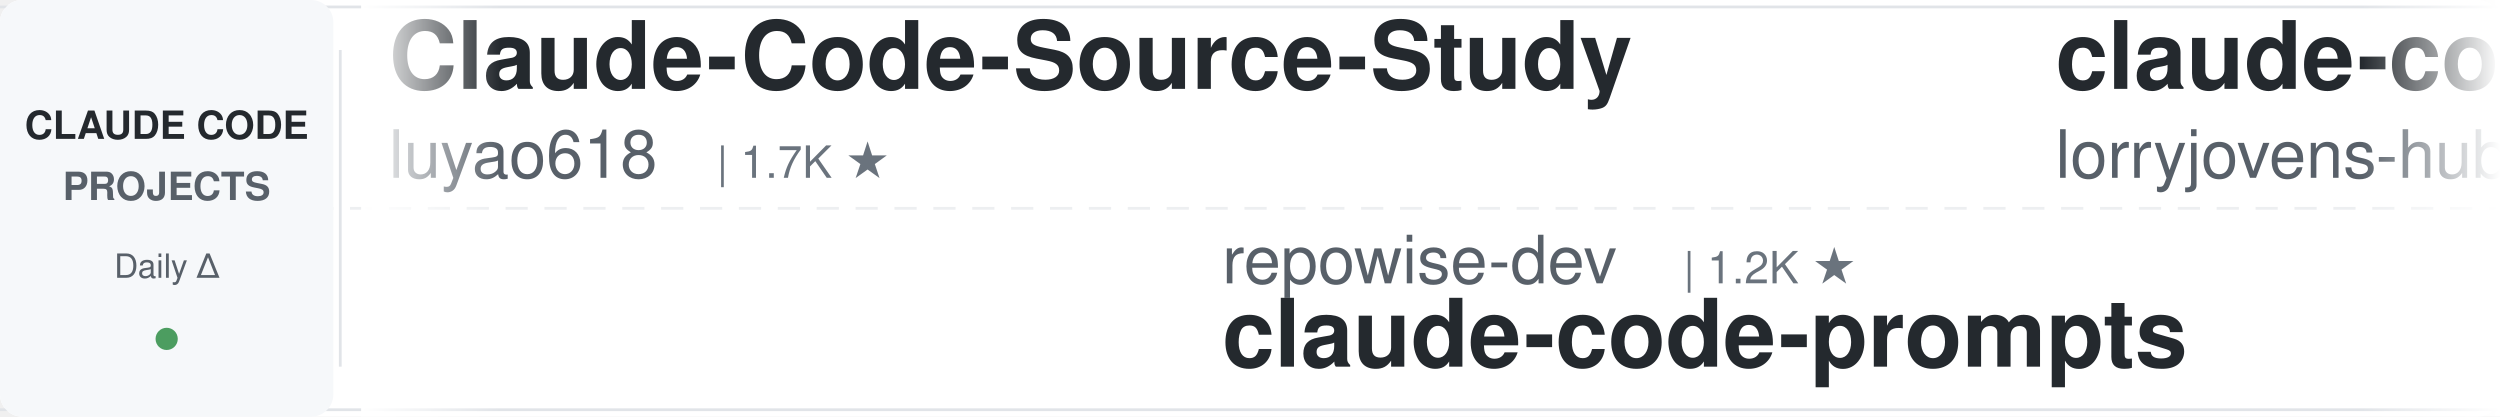
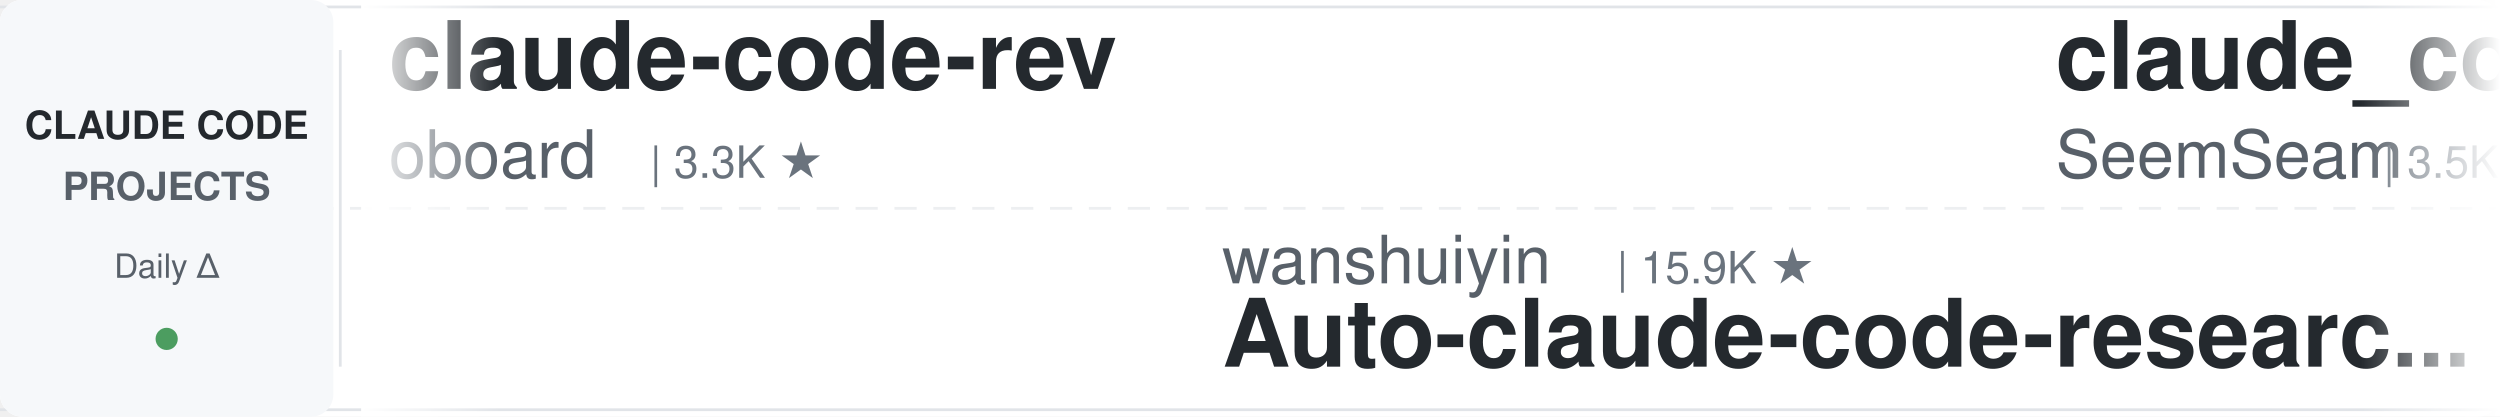
<svg xmlns="http://www.w3.org/2000/svg" width="900" height="150">
  <defs>
    <linearGradient id="leftFade" x1="0%" y1="0%" x2="100%" y2="0%">
      <stop offset="0%" style="stop-color:#ffffff;stop-opacity:1" />
      <stop offset="100%" style="stop-color:#ffffff;stop-opacity:0" />
    </linearGradient>
    <linearGradient id="rightFade" x1="0%" y1="0%" x2="100%" y2="0%">
      <stop offset="0%" style="stop-color:#ffffff;stop-opacity:0" />
      <stop offset="100%" style="stop-color:#ffffff;stop-opacity:1" />
    </linearGradient>
  </defs>
  <rect width="900" height="150" fill="#ffffff" rx="8" />
  <rect x="0" y="2" width="900" height="1" fill="#e1e4e8" />
  <rect x="0" y="147" width="900" height="1" fill="#e1e4e8" />
  <line x1="0" y1="75" x2="900" y2="75" stroke="#e1e4e8" stroke-width="1" stroke-dasharray="8 6" opacity="0.6" />
  <rect x="0" y="0" width="120" height="150" fill="#f6f8fa" rx="8" />
  <text x="60" y="50" font-family="-apple-system, BlinkMacSystemFont, 'Segoe UI', Helvetica, Arial, sans-serif" font-size="14" font-weight="600" fill="#24292e" text-anchor="middle">CLAUDE CODE</text>
  <text x="60" y="72" font-family="-apple-system, BlinkMacSystemFont, 'Segoe UI', Helvetica, Arial, sans-serif" font-size="14" font-weight="600" fill="#586069" text-anchor="middle">PROJECTS</text>
  <text x="60" y="100" font-family="-apple-system, BlinkMacSystemFont, 'Segoe UI', Helvetica, Arial, sans-serif" font-size="12" font-weight="500" fill="#586069" text-anchor="middle">Daily Δ</text>
  <circle cx="60" cy="122" r="4" fill="#22863a" opacity="0.8" />
  <rect x="122" y="18" width="1" height="114" fill="#e1e4e8" />
  <clipPath id="tickerClip">
    <rect x="130" y="0" width="770" height="150" />
  </clipPath>
  <g clip-path="url(#tickerClip)">
    <g id="tickerItems">
      <animateTransform attributeName="transform" attributeType="XML" type="translate" from="0 0" to="-3000 0" dur="54s" repeatCount="indefinite" />
      <g transform="translate(0, 0)">
-         <text x="140" y="32" font-family="-apple-system, BlinkMacSystemFont, 'Segoe UI', Helvetica, Arial, sans-serif" font-size="34" font-weight="600" fill="#24292e">Claude-Code-Source-Study</text>
-         <text x="140" y="64" font-family="-apple-system, BlinkMacSystemFont, 'Segoe UI', Helvetica, Arial, sans-serif" font-size="24" font-weight="400" fill="#586069">luyao618</text>
-         <text x="258" y="64" font-family="-apple-system, BlinkMacSystemFont, 'Segoe UI', Helvetica, Arial, sans-serif" font-size="16" font-weight="500" fill="#6a737d">| 1.7K ★</text>
+         <text x="140" y="32" font-family="-apple-system, BlinkMacSystemFont, 'Segoe UI', Helvetica, Arial, sans-serif" font-size="34" font-weight="600" fill="#24292e">claude-code-rev</text>
+         <text x="140" y="64" font-family="-apple-system, BlinkMacSystemFont, 'Segoe UI', Helvetica, Arial, sans-serif" font-size="24" font-weight="400" fill="#586069">oboard</text>
+         <text x="234" y="64" font-family="-apple-system, BlinkMacSystemFont, 'Segoe UI', Helvetica, Arial, sans-serif" font-size="16" font-weight="500" fill="#6a737d">| 3.3K ★</text>
      </g>
      <g transform="translate(300, 0)">
-         <text x="140" y="102" font-family="-apple-system, BlinkMacSystemFont, 'Segoe UI', Helvetica, Arial, sans-serif" font-size="24" font-weight="400" fill="#586069">repowise-dev</text>
-         <text x="306" y="102" font-family="-apple-system, BlinkMacSystemFont, 'Segoe UI', Helvetica, Arial, sans-serif" font-size="16" font-weight="500" fill="#6a737d">| 1.2K ★</text>
-         <text x="140" y="132" font-family="-apple-system, BlinkMacSystemFont, 'Segoe UI', Helvetica, Arial, sans-serif" font-size="34" font-weight="600" fill="#24292e">claude-code-prompts</text>
+         <text x="140" y="102" font-family="-apple-system, BlinkMacSystemFont, 'Segoe UI', Helvetica, Arial, sans-serif" font-size="24" font-weight="400" fill="#586069">wanshuiyin</text>
+         <text x="282" y="102" font-family="-apple-system, BlinkMacSystemFont, 'Segoe UI', Helvetica, Arial, sans-serif" font-size="16" font-weight="500" fill="#6a737d">| 15.9K ★</text>
+         <text x="140" y="132" font-family="-apple-system, BlinkMacSystemFont, 'Segoe UI', Helvetica, Arial, sans-serif" font-size="34" font-weight="600" fill="#24292e">Auto-claude-code-researc...</text>
      </g>
      <g transform="translate(600, 0)">
-         <text x="140" y="32" font-family="-apple-system, BlinkMacSystemFont, 'Segoe UI', Helvetica, Arial, sans-serif" font-size="34" font-weight="600" fill="#24292e">claude-code-rust</text>
-         <text x="140" y="64" font-family="-apple-system, BlinkMacSystemFont, 'Segoe UI', Helvetica, Arial, sans-serif" font-size="24" font-weight="400" fill="#586069">lorryjovens-hub</text>
-         <text x="342" y="64" font-family="-apple-system, BlinkMacSystemFont, 'Segoe UI', Helvetica, Arial, sans-serif" font-size="16" font-weight="500" fill="#6a737d">| 1.7K ★</text>
+         <text x="140" y="32" font-family="-apple-system, BlinkMacSystemFont, 'Segoe UI', Helvetica, Arial, sans-serif" font-size="34" font-weight="600" fill="#24292e">claude_codex_bridge</text>
+         <text x="140" y="64" font-family="-apple-system, BlinkMacSystemFont, 'Segoe UI', Helvetica, Arial, sans-serif" font-size="24" font-weight="400" fill="#586069">SeemSeam</text>
+         <text x="258" y="64" font-family="-apple-system, BlinkMacSystemFont, 'Segoe UI', Helvetica, Arial, sans-serif" font-size="16" font-weight="500" fill="#6a737d">| 3.5K ★</text>
      </g>
      <g transform="translate(900, 0)">
-         <text x="140" y="102" font-family="-apple-system, BlinkMacSystemFont, 'Segoe UI', Helvetica, Arial, sans-serif" font-size="24" font-weight="400" fill="#586069">davila7</text>
-         <text x="246" y="102" font-family="-apple-system, BlinkMacSystemFont, 'Segoe UI', Helvetica, Arial, sans-serif" font-size="16" font-weight="500" fill="#6a737d">| 30.6K ★</text>
-         <text x="140" y="132" font-family="-apple-system, BlinkMacSystemFont, 'Segoe UI', Helvetica, Arial, sans-serif" font-size="34" font-weight="600" fill="#24292e">claude-code-templates</text>
+         <text x="140" y="102" font-family="-apple-system, BlinkMacSystemFont, 'Segoe UI', Helvetica, Arial, sans-serif" font-size="24" font-weight="400" fill="#586069">LING71671</text>
+         <text x="270" y="102" font-family="-apple-system, BlinkMacSystemFont, 'Segoe UI', Helvetica, Arial, sans-serif" font-size="16" font-weight="500" fill="#6a737d">| 948 ★</text>
+         <text x="140" y="132" font-family="-apple-system, BlinkMacSystemFont, 'Segoe UI', Helvetica, Arial, sans-serif" font-size="34" font-weight="600" fill="#24292e">Open-ClaudeCode</text>
      </g>
      <g transform="translate(1200, 0)">
-         <text x="140" y="32" font-family="-apple-system, BlinkMacSystemFont, 'Segoe UI', Helvetica, Arial, sans-serif" font-size="34" font-weight="600" fill="#24292e">claude-code-source-build</text>
-         <text x="140" y="64" font-family="-apple-system, BlinkMacSystemFont, 'Segoe UI', Helvetica, Arial, sans-serif" font-size="24" font-weight="400" fill="#586069">andrew-kramer-inno</text>
-         <text x="378" y="64" font-family="-apple-system, BlinkMacSystemFont, 'Segoe UI', Helvetica, Arial, sans-serif" font-size="16" font-weight="500" fill="#6a737d">| 596 ★</text>
+         <text x="140" y="32" font-family="-apple-system, BlinkMacSystemFont, 'Segoe UI', Helvetica, Arial, sans-serif" font-size="34" font-weight="600" fill="#24292e">claude-code-skills</text>
+         <text x="140" y="64" font-family="-apple-system, BlinkMacSystemFont, 'Segoe UI', Helvetica, Arial, sans-serif" font-size="24" font-weight="400" fill="#586069">daymade</text>
+         <text x="246" y="64" font-family="-apple-system, BlinkMacSystemFont, 'Segoe UI', Helvetica, Arial, sans-serif" font-size="16" font-weight="500" fill="#6a737d">| 1.4K ★</text>
      </g>
      <g transform="translate(1500, 0)">
-         <text x="140" y="102" font-family="-apple-system, BlinkMacSystemFont, 'Segoe UI', Helvetica, Arial, sans-serif" font-size="24" font-weight="400" fill="#586069">ChrisWiles</text>
-         <text x="282" y="102" font-family="-apple-system, BlinkMacSystemFont, 'Segoe UI', Helvetica, Arial, sans-serif" font-size="16" font-weight="500" fill="#6a737d">| 6.1K ★</text>
-         <text x="140" y="132" font-family="-apple-system, BlinkMacSystemFont, 'Segoe UI', Helvetica, Arial, sans-serif" font-size="34" font-weight="600" fill="#24292e">claude-code-showcase</text>
+         <text x="140" y="102" font-family="-apple-system, BlinkMacSystemFont, 'Segoe UI', Helvetica, Arial, sans-serif" font-size="24" font-weight="400" fill="#586069">rohitg00</text>
+         <text x="258" y="102" font-family="-apple-system, BlinkMacSystemFont, 'Segoe UI', Helvetica, Arial, sans-serif" font-size="16" font-weight="500" fill="#6a737d">| 2.6K ★</text>
+         <text x="140" y="132" font-family="-apple-system, BlinkMacSystemFont, 'Segoe UI', Helvetica, Arial, sans-serif" font-size="34" font-weight="600" fill="#24292e">awesome-claude-code-tool...</text>
      </g>
      <g transform="translate(1800, 0)">
-         <text x="140" y="32" font-family="-apple-system, BlinkMacSystemFont, 'Segoe UI', Helvetica, Arial, sans-serif" font-size="34" font-weight="600" fill="#24292e">claude_code_src</text>
-         <text x="140" y="64" font-family="-apple-system, BlinkMacSystemFont, 'Segoe UI', Helvetica, Arial, sans-serif" font-size="24" font-weight="400" fill="#586069">ponponon</text>
-         <text x="258" y="64" font-family="-apple-system, BlinkMacSystemFont, 'Segoe UI', Helvetica, Arial, sans-serif" font-size="16" font-weight="500" fill="#6a737d">| 2.3K ★</text>
+         <text x="140" y="32" font-family="-apple-system, BlinkMacSystemFont, 'Segoe UI', Helvetica, Arial, sans-serif" font-size="34" font-weight="600" fill="#24292e">claude-code-engineering</text>
+         <text x="140" y="64" font-family="-apple-system, BlinkMacSystemFont, 'Segoe UI', Helvetica, Arial, sans-serif" font-size="24" font-weight="400" fill="#586069">huangjia2019</text>
+         <text x="306" y="64" font-family="-apple-system, BlinkMacSystemFont, 'Segoe UI', Helvetica, Arial, sans-serif" font-size="16" font-weight="500" fill="#6a737d">| 1.1K ★</text>
      </g>
      <g transform="translate(2100, 0)">
-         <text x="140" y="102" font-family="-apple-system, BlinkMacSystemFont, 'Segoe UI', Helvetica, Arial, sans-serif" font-size="24" font-weight="400" fill="#586069">AICoderTudou</text>
-         <text x="306" y="102" font-family="-apple-system, BlinkMacSystemFont, 'Segoe UI', Helvetica, Arial, sans-serif" font-size="16" font-weight="500" fill="#6a737d">| 495 ★</text>
-         <text x="140" y="132" font-family="-apple-system, BlinkMacSystemFont, 'Segoe UI', Helvetica, Arial, sans-serif" font-size="34" font-weight="600" fill="#24292e">claude-code-tudou</text>
+         <text x="140" y="102" font-family="-apple-system, BlinkMacSystemFont, 'Segoe UI', Helvetica, Arial, sans-serif" font-size="24" font-weight="400" fill="#586069">anthropics</text>
+         <text x="282" y="102" font-family="-apple-system, BlinkMacSystemFont, 'Segoe UI', Helvetica, Arial, sans-serif" font-size="16" font-weight="500" fill="#6a737d">| 972 ★</text>
+         <text x="140" y="132" font-family="-apple-system, BlinkMacSystemFont, 'Segoe UI', Helvetica, Arial, sans-serif" font-size="34" font-weight="600" fill="#24292e">claude-code-base-action</text>
      </g>
      <g transform="translate(2400, 0)">
-         <text x="140" y="32" font-family="-apple-system, BlinkMacSystemFont, 'Segoe UI', Helvetica, Arial, sans-serif" font-size="34" font-weight="600" fill="#24292e">system_prompts_leaks</text>
-         <text x="140" y="64" font-family="-apple-system, BlinkMacSystemFont, 'Segoe UI', Helvetica, Arial, sans-serif" font-size="24" font-weight="400" fill="#586069">asgeirtj</text>
-         <text x="258" y="64" font-family="-apple-system, BlinkMacSystemFont, 'Segoe UI', Helvetica, Arial, sans-serif" font-size="16" font-weight="500" fill="#6a737d">| 64.4K ★</text>
+         <text x="140" y="32" font-family="-apple-system, BlinkMacSystemFont, 'Segoe UI', Helvetica, Arial, sans-serif" font-size="34" font-weight="600" fill="#24292e">claude-code-system-promp...</text>
+         <text x="140" y="64" font-family="-apple-system, BlinkMacSystemFont, 'Segoe UI', Helvetica, Arial, sans-serif" font-size="24" font-weight="400" fill="#586069">Piebald-AI</text>
+         <text x="282" y="64" font-family="-apple-system, BlinkMacSystemFont, 'Segoe UI', Helvetica, Arial, sans-serif" font-size="16" font-weight="500" fill="#6a737d">| 12.6K ★</text>
      </g>
      <g transform="translate(2700, 0)">
-         <text x="140" y="102" font-family="-apple-system, BlinkMacSystemFont, 'Segoe UI', Helvetica, Arial, sans-serif" font-size="24" font-weight="400" fill="#586069">lintsinghua</text>
-         <text x="294" y="102" font-family="-apple-system, BlinkMacSystemFont, 'Segoe UI', Helvetica, Arial, sans-serif" font-size="16" font-weight="500" fill="#6a737d">| 4.2K ★</text>
-         <text x="140" y="132" font-family="-apple-system, BlinkMacSystemFont, 'Segoe UI', Helvetica, Arial, sans-serif" font-size="34" font-weight="600" fill="#24292e">claude-code-book</text>
+         <text x="140" y="102" font-family="-apple-system, BlinkMacSystemFont, 'Segoe UI', Helvetica, Arial, sans-serif" font-size="24" font-weight="400" fill="#586069">Donchitos</text>
+         <text x="270" y="102" font-family="-apple-system, BlinkMacSystemFont, 'Segoe UI', Helvetica, Arial, sans-serif" font-size="16" font-weight="500" fill="#6a737d">| 24.9K ★</text>
+         <text x="140" y="132" font-family="-apple-system, BlinkMacSystemFont, 'Segoe UI', Helvetica, Arial, sans-serif" font-size="34" font-weight="600" fill="#24292e">Claude-Code-Game-Studios</text>
      </g>
      <g transform="translate(3000, 0)">
-         <text x="140" y="32" font-family="-apple-system, BlinkMacSystemFont, 'Segoe UI', Helvetica, Arial, sans-serif" font-size="34" font-weight="600" fill="#24292e">Claude-Code-Source-Study</text>
-         <text x="140" y="64" font-family="-apple-system, BlinkMacSystemFont, 'Segoe UI', Helvetica, Arial, sans-serif" font-size="24" font-weight="400" fill="#586069">luyao618</text>
-         <text x="258" y="64" font-family="-apple-system, BlinkMacSystemFont, 'Segoe UI', Helvetica, Arial, sans-serif" font-size="16" font-weight="500" fill="#6a737d">| 1.7K ★</text>
+         <text x="140" y="32" font-family="-apple-system, BlinkMacSystemFont, 'Segoe UI', Helvetica, Arial, sans-serif" font-size="34" font-weight="600" fill="#24292e">claude-code-rev</text>
+         <text x="140" y="64" font-family="-apple-system, BlinkMacSystemFont, 'Segoe UI', Helvetica, Arial, sans-serif" font-size="24" font-weight="400" fill="#586069">oboard</text>
+         <text x="234" y="64" font-family="-apple-system, BlinkMacSystemFont, 'Segoe UI', Helvetica, Arial, sans-serif" font-size="16" font-weight="500" fill="#6a737d">| 3.3K ★</text>
      </g>
      <g transform="translate(3300, 0)">
-         <text x="140" y="102" font-family="-apple-system, BlinkMacSystemFont, 'Segoe UI', Helvetica, Arial, sans-serif" font-size="24" font-weight="400" fill="#586069">repowise-dev</text>
-         <text x="306" y="102" font-family="-apple-system, BlinkMacSystemFont, 'Segoe UI', Helvetica, Arial, sans-serif" font-size="16" font-weight="500" fill="#6a737d">| 1.2K ★</text>
-         <text x="140" y="132" font-family="-apple-system, BlinkMacSystemFont, 'Segoe UI', Helvetica, Arial, sans-serif" font-size="34" font-weight="600" fill="#24292e">claude-code-prompts</text>
+         <text x="140" y="102" font-family="-apple-system, BlinkMacSystemFont, 'Segoe UI', Helvetica, Arial, sans-serif" font-size="24" font-weight="400" fill="#586069">wanshuiyin</text>
+         <text x="282" y="102" font-family="-apple-system, BlinkMacSystemFont, 'Segoe UI', Helvetica, Arial, sans-serif" font-size="16" font-weight="500" fill="#6a737d">| 15.9K ★</text>
+         <text x="140" y="132" font-family="-apple-system, BlinkMacSystemFont, 'Segoe UI', Helvetica, Arial, sans-serif" font-size="34" font-weight="600" fill="#24292e">Auto-claude-code-researc...</text>
      </g>
      <g transform="translate(3600, 0)">
-         <text x="140" y="32" font-family="-apple-system, BlinkMacSystemFont, 'Segoe UI', Helvetica, Arial, sans-serif" font-size="34" font-weight="600" fill="#24292e">claude-code-rust</text>
-         <text x="140" y="64" font-family="-apple-system, BlinkMacSystemFont, 'Segoe UI', Helvetica, Arial, sans-serif" font-size="24" font-weight="400" fill="#586069">lorryjovens-hub</text>
-         <text x="342" y="64" font-family="-apple-system, BlinkMacSystemFont, 'Segoe UI', Helvetica, Arial, sans-serif" font-size="16" font-weight="500" fill="#6a737d">| 1.7K ★</text>
+         <text x="140" y="32" font-family="-apple-system, BlinkMacSystemFont, 'Segoe UI', Helvetica, Arial, sans-serif" font-size="34" font-weight="600" fill="#24292e">claude_codex_bridge</text>
+         <text x="140" y="64" font-family="-apple-system, BlinkMacSystemFont, 'Segoe UI', Helvetica, Arial, sans-serif" font-size="24" font-weight="400" fill="#586069">SeemSeam</text>
+         <text x="258" y="64" font-family="-apple-system, BlinkMacSystemFont, 'Segoe UI', Helvetica, Arial, sans-serif" font-size="16" font-weight="500" fill="#6a737d">| 3.5K ★</text>
      </g>
      <g transform="translate(3900, 0)">
-         <text x="140" y="102" font-family="-apple-system, BlinkMacSystemFont, 'Segoe UI', Helvetica, Arial, sans-serif" font-size="24" font-weight="400" fill="#586069">davila7</text>
-         <text x="246" y="102" font-family="-apple-system, BlinkMacSystemFont, 'Segoe UI', Helvetica, Arial, sans-serif" font-size="16" font-weight="500" fill="#6a737d">| 30.6K ★</text>
-         <text x="140" y="132" font-family="-apple-system, BlinkMacSystemFont, 'Segoe UI', Helvetica, Arial, sans-serif" font-size="34" font-weight="600" fill="#24292e">claude-code-templates</text>
+         <text x="140" y="102" font-family="-apple-system, BlinkMacSystemFont, 'Segoe UI', Helvetica, Arial, sans-serif" font-size="24" font-weight="400" fill="#586069">LING71671</text>
+         <text x="270" y="102" font-family="-apple-system, BlinkMacSystemFont, 'Segoe UI', Helvetica, Arial, sans-serif" font-size="16" font-weight="500" fill="#6a737d">| 948 ★</text>
+         <text x="140" y="132" font-family="-apple-system, BlinkMacSystemFont, 'Segoe UI', Helvetica, Arial, sans-serif" font-size="34" font-weight="600" fill="#24292e">Open-ClaudeCode</text>
      </g>
    </g>
  </g>
  <rect x="130" y="0" width="50" height="150" fill="url(#leftFade)" />
  <rect x="850" y="0" width="50" height="150" fill="url(#rightFade)" />
</svg>
